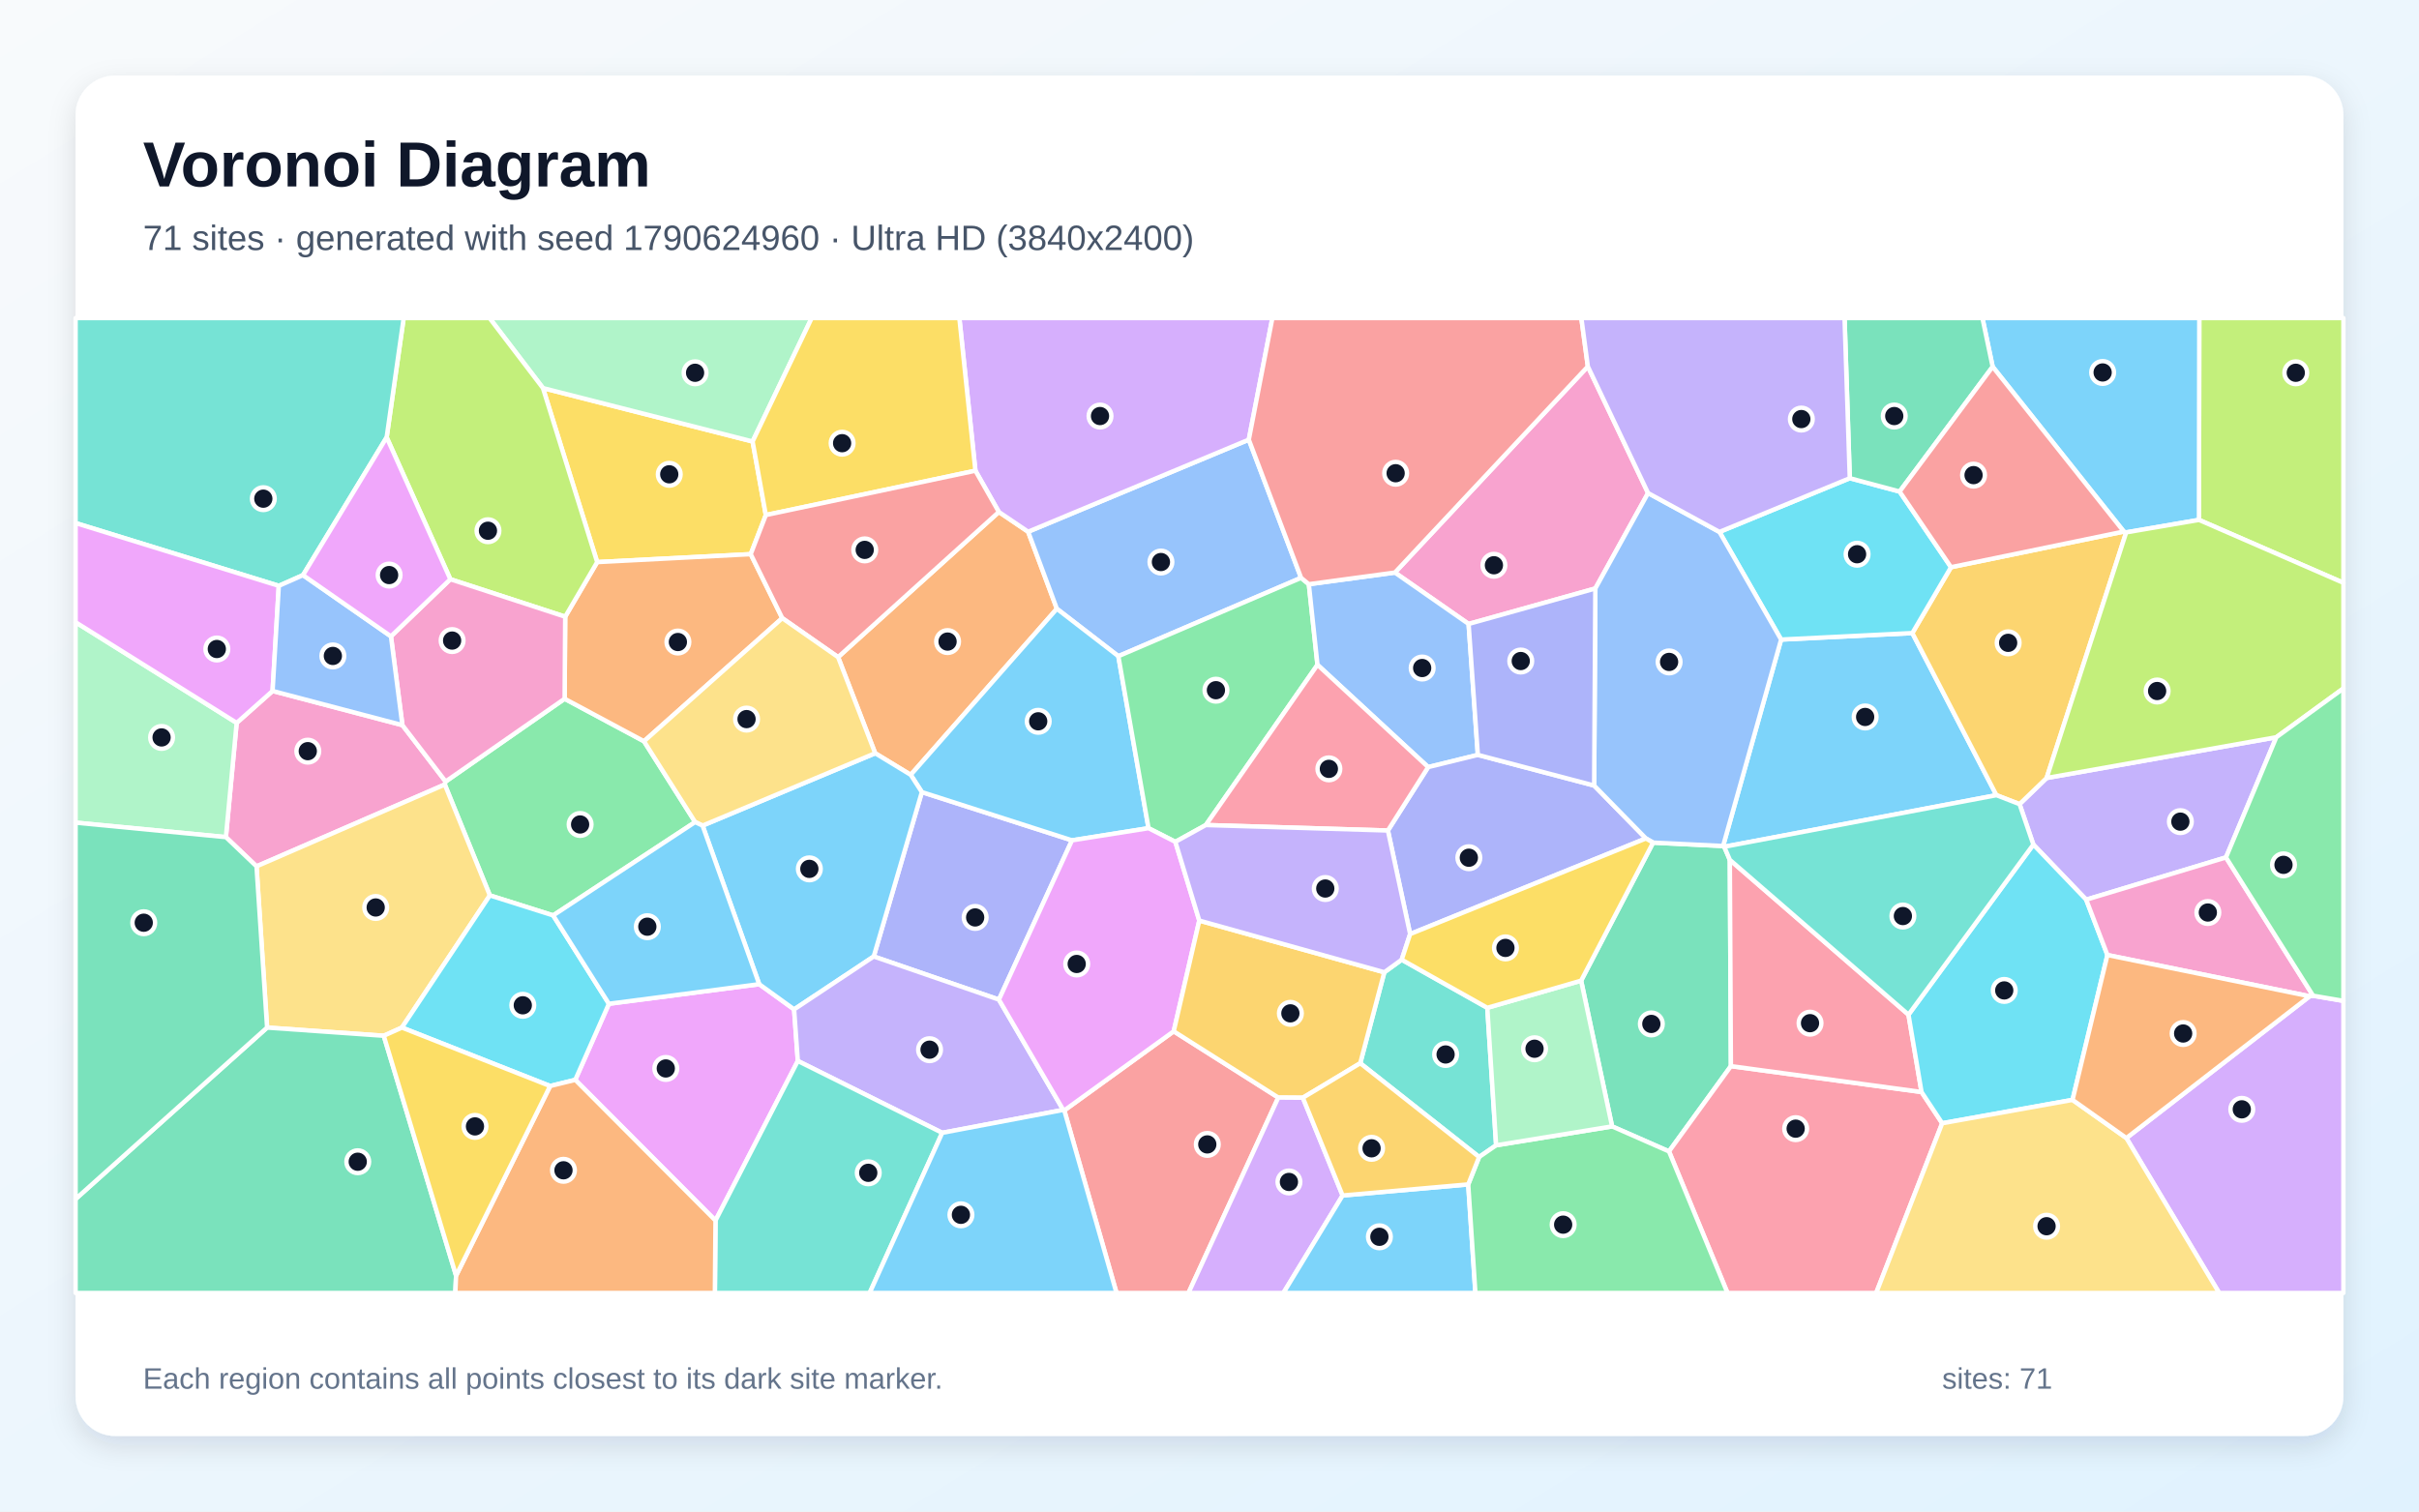
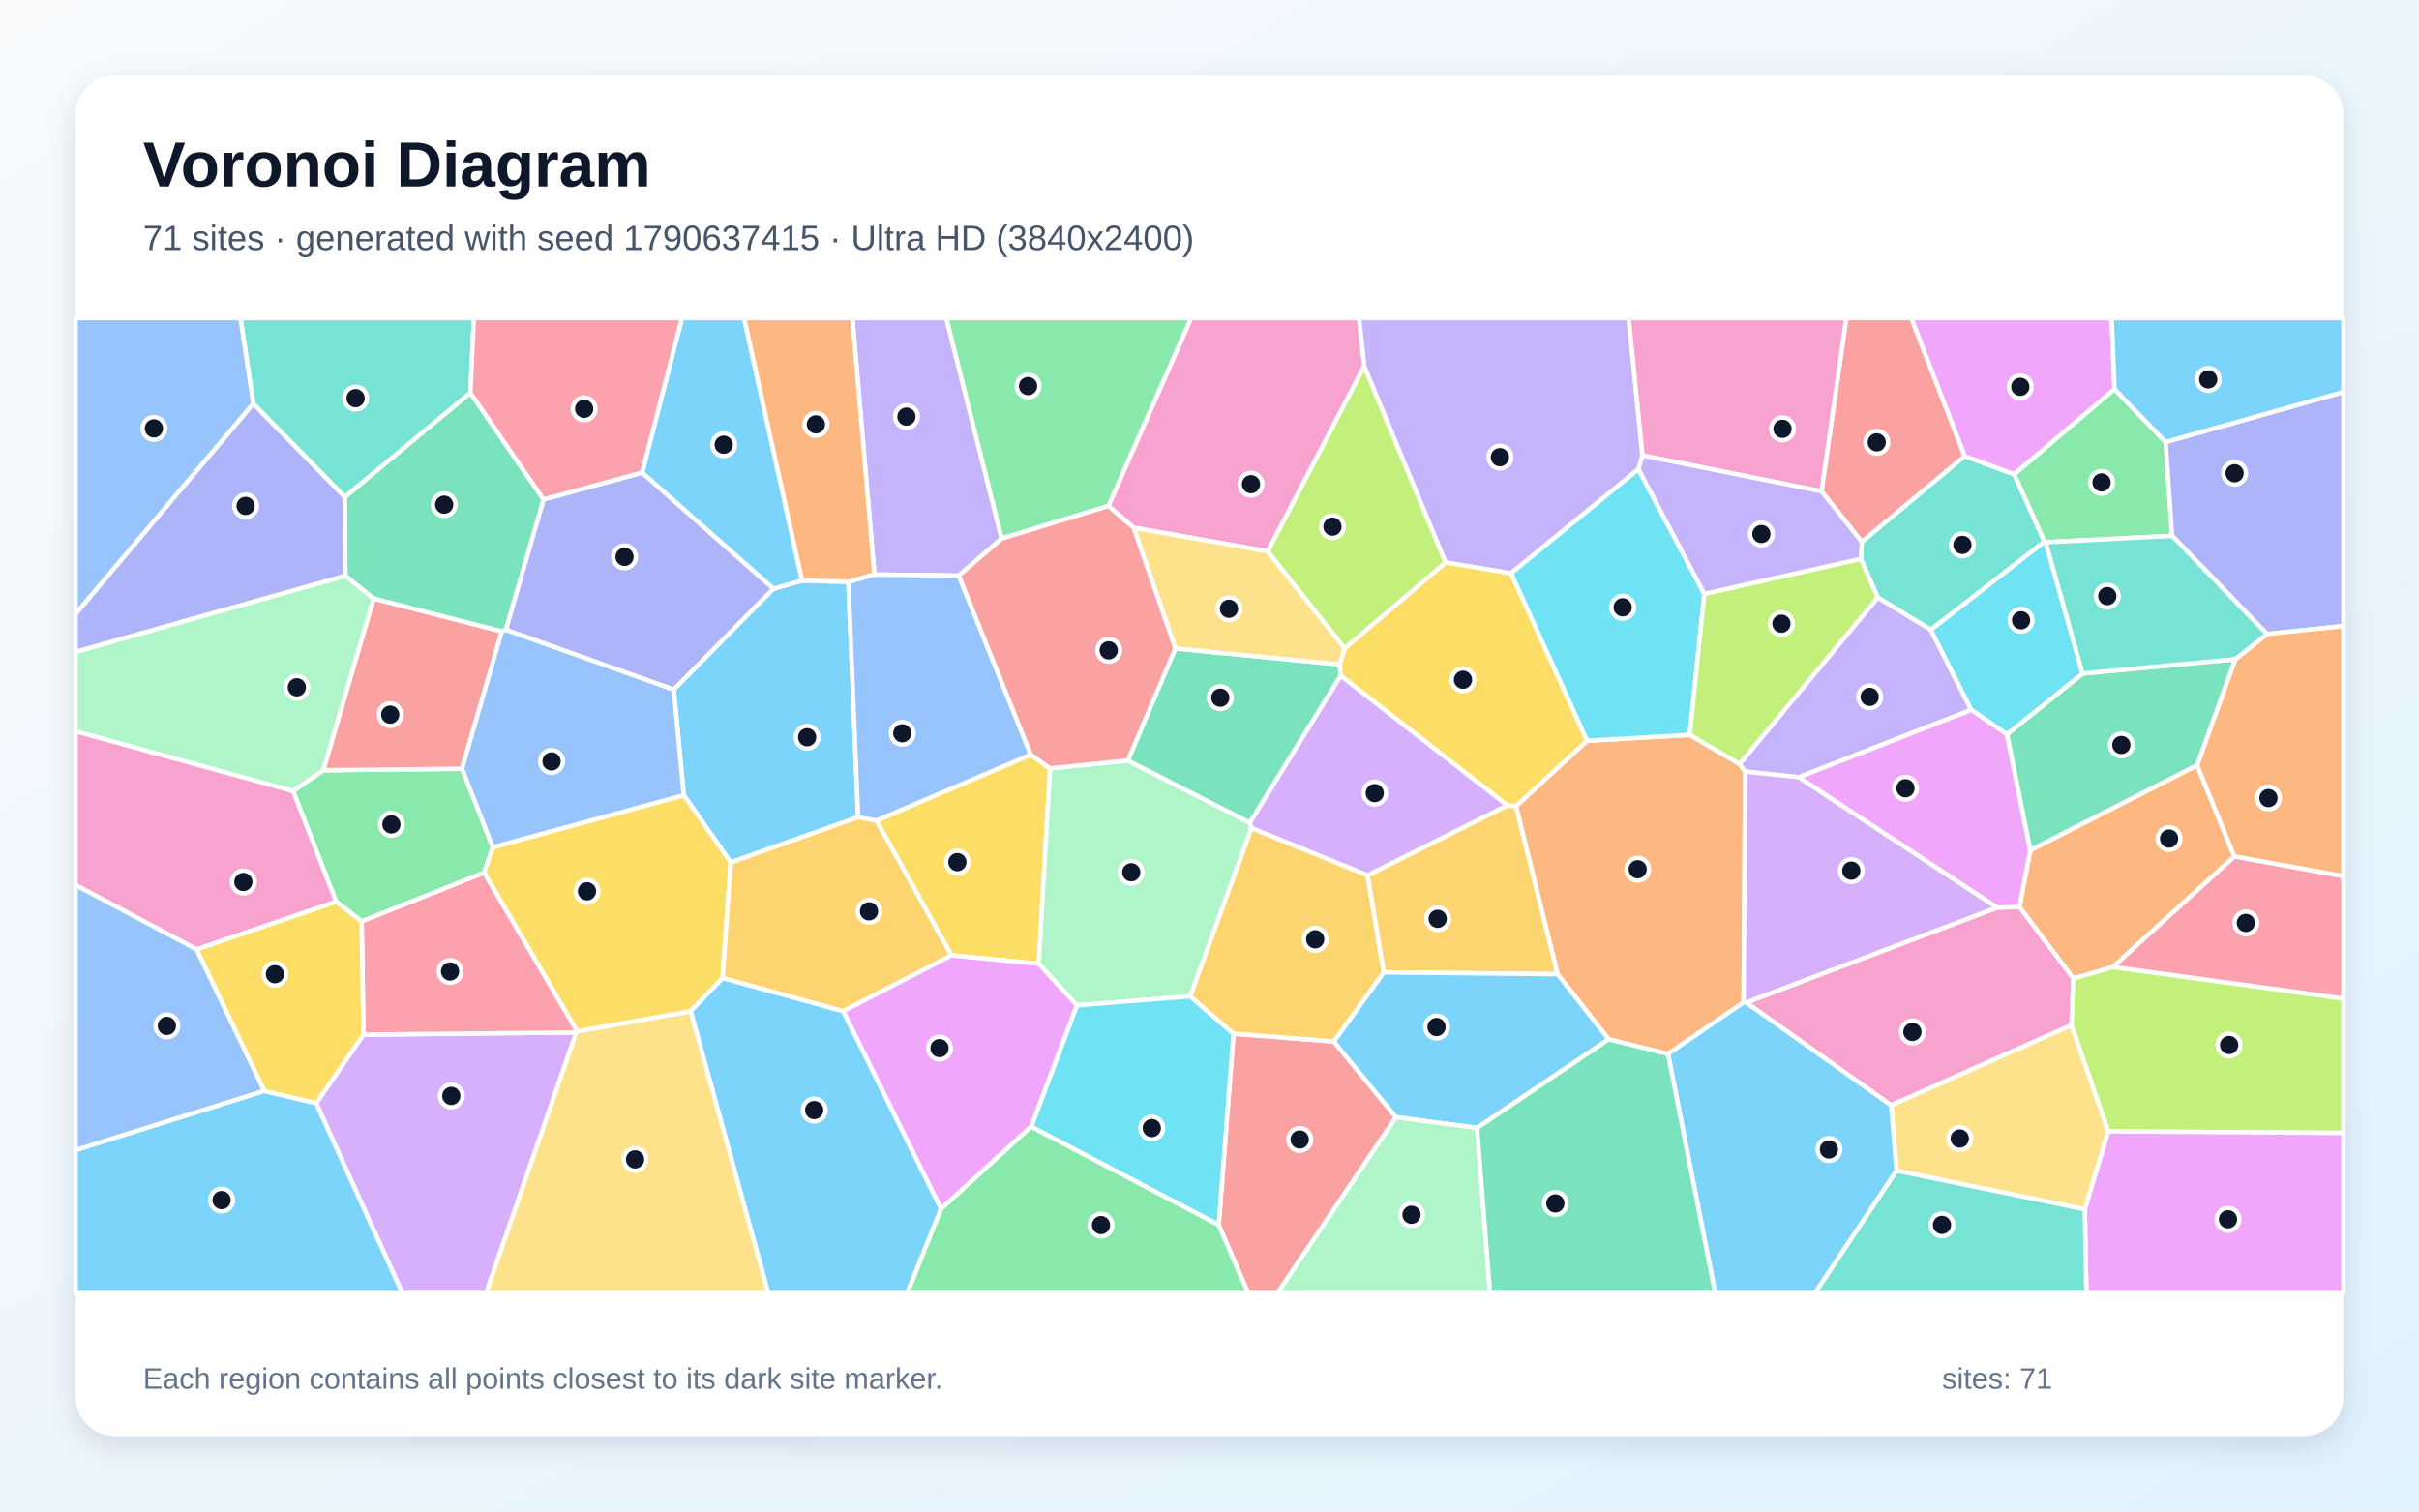
<svg xmlns="http://www.w3.org/2000/svg" width="3840" height="2400" viewBox="0 0 3840 2400" role="img" aria-labelledby="title description">
  <defs>
    <linearGradient id="background" x1="0" y1="0" x2="1" y2="1">
      <stop stop-color="#F8FAFC" />
      <stop offset="1" stop-color="#E0F2FE" />
    </linearGradient>
    <filter id="shadow" x="-5%" y="-5%" width="110%" height="110%">
      <feDropShadow dx="0" dy="15" stdDeviation="22" flood-color="#0F172A" flood-opacity=".12" />
    </filter>
  </defs>
  <rect width="3840" height="2400" fill="url(#background)" />
  <rect x="120" y="120" width="3600" height="2160" rx="63" fill="#FFFFFF" filter="url(#shadow)" />
  <g font-family="Arial, sans-serif">
    <text x="227" y="296" font-size="101" font-weight="700" fill="#0F172A">Voronoi Diagram</text>
-     <text x="227" y="397" font-size="56" fill="#475569">71 sites · generated with seed 1790624960 · Ultra HD (3840x2400)</text>
+     <text x="227" y="397" font-size="56" fill="#475569">71 sites · generated with seed 1790637415 · Ultra HD (3840x2400)</text>
  </g>
  <g stroke="#FFFFFF" stroke-width="7" stroke-linejoin="round">
-     <polygon points="2737.1,1344.5 2735.3,1343.3 2827.4,1015.5 3035.7,1005.2 3169.2,1262.6" fill="#38BDF8" fill-opacity="0.65" />
-     <polygon points="3533.6,1361.4 3311.7,1428.5 3227.8,1341.0 3205.9,1276.8 3248.9,1235.3 3613.5,1170.6" fill="#A78BFA" fill-opacity="0.65" />
-     <polygon points="407.2,1375.6 358.6,1329.2 375.7,1147.8 432.7,1097.1 638.8,1151.4 707.4,1240.9 706.1,1245.7" fill="#F472B6" fill-opacity="0.65" />
-     <polygon points="1330.4,1043.4 1585.6,812.9 1632.1,844.3 1677.7,966.6 1445.7,1230.3 1389.3,1196.0" fill="#FB923C" fill-opacity="0.65" />
-     <polygon points="861.9,616.2 1194.7,701.0 1215.7,817.8 1191.7,879.9 948.0,892.5" fill="#FACC15" fill-opacity="0.65" />
-     <polygon points="896.3,1109.5 1022.3,1177.0 1103.5,1305.3 878.1,1453.5 777.6,1421.7 706.1,1245.7 707.4,1240.9" fill="#4ADE80" fill-opacity="0.65" />
-     <polygon points="2361.0,1600.2 2375.0,1818.5 2348.0,1837.1 2159.3,1688.2 2197.5,1543.8 2225.1,1523.8" fill="#2DD4BF" fill-opacity="0.65" />
-     <polygon points="2065.4,917.5 1775.3,1041.9 1677.7,966.6 1632.1,844.3 1982.4,698.1" fill="#60A5FA" fill-opacity="0.65" />
-     <polygon points="913.2,1714.6 966.6,1593.8 1205.2,1562.7 1260.6,1602.7 1266.5,1684.6 1135.8,1938.0" fill="#E879F9" fill-opacity="0.65" />
-     <polygon points="2746.0,1365.3 2747.7,1692.8 2649.4,1828.2 2559.1,1788.5 2509.9,1557.1 2624.2,1337.9 2735.3,1343.3 2737.1,1344.5" fill="#34D399" fill-opacity="0.65" />
-     <polygon points="1689.5,1763.1 1863.2,1637.5 2029.2,1742.7 1886.6,2053.0 1772.4,2053.0" fill="#F87171" fill-opacity="0.65" />
-     <polygon points="1585.7,1587.2 1387.0,1518.7 1463.4,1257.7 1701.7,1334.3" fill="#818CF8" fill-opacity="0.65" />
-     <polygon points="3097.1,900.6 3371.4,844.0 3375.2,845.3 3248.9,1235.3 3205.9,1276.8 3169.2,1262.6 3035.7,1005.2" fill="#FBBF24" fill-opacity="0.65" />
-     <polygon points="3490.7,825.5 3491.2,505.0 3720.0,505.0 3720.0,925.4" fill="#A3E635" fill-opacity="0.65" />
-     <polygon points="1982.4,698.1 1632.1,844.3 1585.6,812.9 1548.4,747.4 1522.9,505.0 2019.8,505.0" fill="#C084FC" fill-opacity="0.65" />
-     <polygon points="2649.4,1828.2 2747.7,1692.8 3050.3,1733.9 3083.1,1783.5 2978.3,2053.0 2742.3,2053.0" fill="#FB7185" fill-opacity="0.65" />
-     <polygon points="2936.4,759.3 3015.5,780.5 3097.1,900.6 3035.7,1005.2 2827.4,1015.5 2729.5,844.6" fill="#22D3EE" fill-opacity="0.65" />
-     <polygon points="1194.7,701.0 861.9,616.2 777.1,505.0 1288.5,505.0" fill="#86EFAC" fill-opacity="0.65" />
-     <polygon points="638.0,1631.6 609.2,1644.6 424.0,1631.6 407.2,1375.6 706.1,1245.7 777.6,1421.7" fill="#FCD34D" fill-opacity="0.65" />
-     <polygon points="1775.3,1041.9 1823.2,1315.0 1701.7,1334.3 1463.4,1257.7 1445.7,1230.3 1677.7,966.6" fill="#38BDF8" fill-opacity="0.65" />
-     <polygon points="1463.4,1257.7 1387.0,1518.7 1260.6,1602.7 1205.2,1562.7 1115.3,1310.9 1389.3,1196.0 1445.7,1230.3" fill="#38BDF8" fill-opacity="0.65" />
-     <polygon points="1495.7,1798.7 1266.5,1684.6 1260.6,1602.7 1387.0,1518.7 1585.7,1587.2 1687.8,1762.3" fill="#A78BFA" fill-opacity="0.65" />
-     <polygon points="2616.2,782.9 2532.5,934.4 2331.3,990.7 2214.3,909.1 2520.6,581.9" fill="#F472B6" fill-opacity="0.65" />
-     <polygon points="1022.3,1177.0 896.3,1109.5 897.2,979.2 948.0,892.5 1191.7,879.9 1241.8,981.5" fill="#FB923C" fill-opacity="0.65" />
-     <polygon points="1548.4,747.4 1215.7,817.8 1194.7,701.0 1288.5,505.0 1522.9,505.0" fill="#FACC15" fill-opacity="0.65" />
-     <polygon points="2077.7,927.6 2091.4,1055.6 1914.2,1310.0 1865.8,1336.7 1823.2,1315.0 1775.3,1041.9 2065.4,917.5" fill="#4ADE80" fill-opacity="0.65" />
-     <polygon points="1135.8,1938.0 1266.5,1684.6 1495.7,1798.7 1380.5,2053.0 1134.8,2053.0" fill="#2DD4BF" fill-opacity="0.65" />
-     <polygon points="2346.0,1198.6 2267.1,1218.0 2091.4,1055.6 2077.7,927.6 2214.3,909.1 2331.3,990.7" fill="#60A5FA" fill-opacity="0.65" />
-     <polygon points="1903.8,1461.7 1863.2,1637.5 1689.5,1763.1 1687.8,1762.3 1585.7,1587.2 1701.7,1334.3 1823.2,1315.0 1865.8,1336.7" fill="#E879F9" fill-opacity="0.65" />
-     <polygon points="120.0,1903.8 424.0,1631.6 609.2,1644.6 724.0,2025.5 722.8,2053.0 120.0,2053.0" fill="#34D399" fill-opacity="0.65" />
-     <polygon points="1548.4,747.4 1585.6,812.9 1330.4,1043.4 1241.8,981.5 1191.7,879.9 1215.7,817.8" fill="#F87171" fill-opacity="0.65" />
-     <polygon points="2530.6,1247.3 2612.8,1331.3 2238.5,1483.1 2203.2,1318.7 2267.1,1218.0 2346.0,1198.6" fill="#818CF8" fill-opacity="0.65" />
-     <polygon points="2068.2,1743.0 2029.2,1742.7 1863.2,1637.5 1903.8,1461.7 2197.5,1543.8 2159.3,1688.2" fill="#FBBF24" fill-opacity="0.65" />
-     <polygon points="861.9,616.2 948.0,892.5 897.2,979.2 714.9,919.7 613.8,694.4 640.8,505.0 777.1,505.0" fill="#A3E635" fill-opacity="0.65" />
-     <polygon points="2029.2,1742.7 2068.2,1743.0 2131.3,1898.2 2037.3,2053.0 1886.6,2053.0" fill="#C084FC" fill-opacity="0.65" />
-     <polygon points="1914.2,1310.0 2091.4,1055.6 2267.1,1218.0 2203.2,1318.7" fill="#FB7185" fill-opacity="0.65" />
-     <polygon points="873.3,1724.4 638.0,1631.6 777.6,1421.7 878.1,1453.5 966.6,1593.8 913.2,1714.6" fill="#22D3EE" fill-opacity="0.65" />
-     <polygon points="120.0,1306.2 120.0,988.0 375.7,1147.8 358.6,1329.2" fill="#86EFAC" fill-opacity="0.65" />
-     <polygon points="1115.3,1310.9 1103.5,1305.3 1022.3,1177.0 1241.8,981.5 1330.4,1043.4 1389.3,1196.0" fill="#FCD34D" fill-opacity="0.65" />
-     <polygon points="2131.3,1898.2 2330.7,1880.6 2342.1,2053.0 2037.3,2053.0" fill="#38BDF8" fill-opacity="0.65" />
-     <polygon points="3490.7,825.5 3375.2,845.3 3371.4,844.0 3163.2,582.3 3147.0,505.0 3491.2,505.0" fill="#38BDF8" fill-opacity="0.65" />
-     <polygon points="1903.8,1461.7 1865.8,1336.7 1914.2,1310.0 2203.2,1318.7 2238.5,1483.1 2225.1,1523.8 2197.5,1543.8" fill="#A78BFA" fill-opacity="0.65" />
-     <polygon points="620.6,1010.4 714.9,919.7 897.2,979.2 896.3,1109.5 707.4,1240.9 638.8,1151.4" fill="#F472B6" fill-opacity="0.65" />
-     <polygon points="724.0,2025.5 873.3,1724.4 913.2,1714.6 1135.8,1938.0 1134.8,2053.0 722.8,2053.0" fill="#FB923C" fill-opacity="0.65" />
-     <polygon points="724.0,2025.5 609.2,1644.6 638.0,1631.6 873.3,1724.4" fill="#FACC15" fill-opacity="0.65" />
-     <polygon points="2330.7,1880.6 2348.0,1837.1 2375.0,1818.5 2559.1,1788.5 2649.4,1828.2 2742.3,2053.0 2342.1,2053.0" fill="#4ADE80" fill-opacity="0.65" />
-     <polygon points="613.8,694.4 481.0,913.2 442.6,930.2 120.0,830.5 120.0,505.0 640.8,505.0" fill="#2DD4BF" fill-opacity="0.65" />
-     <polygon points="2624.2,1337.9 2612.8,1331.3 2530.6,1247.3 2532.5,934.4 2616.2,782.9 2729.5,844.6 2827.4,1015.5 2735.3,1343.3" fill="#60A5FA" fill-opacity="0.65" />
-     <polygon points="442.6,930.2 432.7,1097.1 375.7,1147.8 120.0,988.0 120.0,830.5" fill="#E879F9" fill-opacity="0.65" />
-     <polygon points="3163.2,582.3 3015.5,780.5 2936.4,759.3 2928.1,505.0 3147.0,505.0" fill="#34D399" fill-opacity="0.65" />
-     <polygon points="2520.6,581.9 2214.3,909.1 2077.7,927.6 2065.4,917.5 1982.4,698.1 2019.8,505.0 2510.3,505.0" fill="#F87171" fill-opacity="0.65" />
-     <polygon points="2530.6,1247.3 2346.0,1198.6 2331.3,990.7 2532.5,934.4" fill="#818CF8" fill-opacity="0.65" />
-     <polygon points="2330.7,1880.6 2131.3,1898.2 2068.2,1743.0 2159.3,1688.2 2348.0,1837.1" fill="#FBBF24" fill-opacity="0.65" />
-     <polygon points="3613.5,1170.6 3248.9,1235.3 3375.2,845.3 3490.7,825.5 3720.0,925.4 3720.0,1093.1" fill="#A3E635" fill-opacity="0.65" />
-     <polygon points="3375.5,1807.0 3666.4,1581.9 3671.9,1581.0 3720.0,1589.2 3720.0,2053.0 3522.8,2053.0" fill="#C084FC" fill-opacity="0.65" />
-     <polygon points="3029.6,1611.1 3050.3,1733.9 2747.7,1692.8 2746.0,1365.3" fill="#FB7185" fill-opacity="0.65" />
-     <polygon points="3345.4,1516.4 3290.0,1746.4 3083.1,1783.5 3050.3,1733.9 3029.6,1611.1 3227.8,1341.0 3311.7,1428.5" fill="#22D3EE" fill-opacity="0.65" />
-     <polygon points="2375.0,1818.5 2361.0,1600.2 2509.9,1557.1 2559.1,1788.5" fill="#86EFAC" fill-opacity="0.65" />
-     <polygon points="3083.1,1783.5 3290.0,1746.4 3375.5,1807.0 3522.8,2053.0 2978.3,2053.0" fill="#FCD34D" fill-opacity="0.65" />
-     <polygon points="1495.7,1798.7 1687.8,1762.3 1689.5,1763.1 1772.4,2053.0 1380.5,2053.0" fill="#38BDF8" fill-opacity="0.65" />
-     <polygon points="1115.3,1310.9 1205.2,1562.7 966.6,1593.8 878.1,1453.5 1103.5,1305.3" fill="#38BDF8" fill-opacity="0.65" />
-     <polygon points="2936.4,759.3 2729.5,844.6 2616.2,782.9 2520.6,581.9 2510.3,505.0 2928.1,505.0" fill="#A78BFA" fill-opacity="0.65" />
-     <polygon points="3671.9,1581.0 3666.4,1581.9 3345.4,1516.4 3311.7,1428.5 3533.6,1361.4" fill="#F472B6" fill-opacity="0.65" />
-     <polygon points="3666.4,1581.9 3375.5,1807.0 3290.0,1746.4 3345.4,1516.4" fill="#FB923C" fill-opacity="0.65" />
-     <polygon points="2238.5,1483.1 2612.8,1331.3 2624.2,1337.9 2509.9,1557.1 2361.0,1600.2 2225.1,1523.8" fill="#FACC15" fill-opacity="0.65" />
-     <polygon points="3671.9,1581.0 3533.6,1361.4 3613.5,1170.6 3720.0,1093.1 3720.0,1589.2" fill="#4ADE80" fill-opacity="0.65" />
-     <polygon points="3029.6,1611.1 2746.0,1365.3 2737.1,1344.5 3169.2,1262.6 3205.9,1276.8 3227.8,1341.0" fill="#2DD4BF" fill-opacity="0.65" />
-     <polygon points="442.6,930.2 481.0,913.2 620.6,1010.4 638.8,1151.4 432.7,1097.1" fill="#60A5FA" fill-opacity="0.65" />
-     <polygon points="481.0,913.2 613.8,694.4 714.9,919.7 620.6,1010.4" fill="#E879F9" fill-opacity="0.65" />
-     <polygon points="120.0,1903.8 120.0,1306.2 358.6,1329.2 407.2,1375.6 424.0,1631.6" fill="#34D399" fill-opacity="0.65" />
-     <polygon points="3163.2,582.3 3371.4,844.0 3097.1,900.6 3015.5,780.5" fill="#F87171" fill-opacity="0.65" />
+     <polygon points="1096.2,1605.4 1147.0,1552.7 1338.6,1605.5 1493.9,1919.4 1440.3,2053.0 1219.5,2053.0" fill="#38BDF8" fill-opacity="0.65" />
+     <polygon points="2607.3,723.1 2600.9,745.0 2398.6,910.4 2294.6,893.1 2165.5,581.8 2157.2,505.0 2585.4,505.0" fill="#A78BFA" fill-opacity="0.65" />
+     <polygon points="312.2,1507.5 120.0,1405.4 120.0,1161.0 465.4,1255.9 533.8,1431.7" fill="#F472B6" fill-opacity="0.65" />
+     <polygon points="2767.9,1591.5 2647.8,1673.5 2553.6,1650.3 2472.5,1546.8 2406.4,1280.1 2519.2,1176.2 2682.4,1166.8 2761.4,1213.1 2770.3,1225.1" fill="#FB923C" fill-opacity="0.65" />
+     <polygon points="1510.3,1517.0 1391.2,1302.9 1636.3,1198.2 1666.9,1220.0 1648.9,1530.3" fill="#FACC15" fill-opacity="0.65" />
+     <polygon points="513.1,1223.0 733.4,1220.6 782.3,1345.2 768.5,1385.6 574.1,1463.1 533.8,1431.7 465.4,1255.9" fill="#4ADE80" fill-opacity="0.65" />
+     <polygon points="3245.5,859.9 3065.1,1000.1 2980.7,948.7 2954.0,887.3 2955.4,860.3 3118.6,724.1 3197.5,753.0" fill="#2DD4BF" fill-opacity="0.65" />
+     <polygon points="419.7,1732.2 120.0,1826.3 120.0,1405.4 312.2,1507.5" fill="#60A5FA" fill-opacity="0.65" />
+     <polygon points="3356.6,617.9 3197.5,753.0 3118.6,724.1 3033.9,505.0 3352.2,505.0" fill="#E879F9" fill-opacity="0.65" />
+     <polygon points="3548.6,1046.6 3487.8,1215.2 3222.8,1350.3 3185.8,1166.0 3305.9,1069.4" fill="#34D399" fill-opacity="0.65" />
+     <polygon points="1934.6,1945.0 1958.1,1641.3 2117.2,1653.6 2216.1,1773.9 2028.1,2053.0 1981.2,2053.0" fill="#F87171" fill-opacity="0.65" />
+     <polygon points="802.8,1000.0 862.7,793.0 1019.3,750.3 1228.0,934.7 1069.5,1095.1" fill="#818CF8" fill-opacity="0.65" />
+     <polygon points="2196.5,1543.9 2170.7,1389.9 2392.9,1278.7 2406.4,1280.1 2472.5,1546.8" fill="#FBBF24" fill-opacity="0.65" />
+     <polygon points="3346.6,1796.4 3288.1,1627.6 3291.1,1553.5 3353.8,1535.3 3720.0,1585.4 3720.0,1798.9" fill="#A3E635" fill-opacity="0.65" />
+     <polygon points="2392.9,1278.7 2170.7,1389.9 1986.7,1315.0 1983.9,1306.2 2128.2,1072.6" fill="#C084FC" fill-opacity="0.65" />
+     <polygon points="3353.8,1535.3 3546.8,1359.7 3720.0,1391.1 3720.0,1585.4" fill="#FB7185" fill-opacity="0.65" />
+     <polygon points="2705.5,942.9 2682.4,1166.8 2519.2,1176.2 2398.6,910.4 2600.9,745.0" fill="#22D3EE" fill-opacity="0.65" />
+     <polygon points="1790.3,1207.5 1983.9,1306.2 1986.7,1315.0 1889.4,1581.9 1709.4,1596.3 1648.9,1530.3 1666.9,1220.0" fill="#86EFAC" fill-opacity="0.65" />
+     <polygon points="914.5,1639.3 916.1,1637.7 1096.2,1605.4 1219.5,2053.0 771.5,2053.0" fill="#FCD34D" fill-opacity="0.65" />
+     <polygon points="1362.2,1297.5 1160.0,1369.3 1085.4,1262.6 1069.5,1095.1 1228.0,934.7 1273.2,921.8 1346.7,923.8" fill="#38BDF8" fill-opacity="0.65" />
+     <polygon points="1273.2,921.8 1228.0,934.7 1019.3,750.3 1082.5,505.0 1181.2,505.0" fill="#38BDF8" fill-opacity="0.65" />
+     <polygon points="3129.3,1127.1 2855.6,1234.1 2770.3,1225.1 2761.4,1213.1 2980.7,948.7 3065.1,1000.1" fill="#A78BFA" fill-opacity="0.65" />
+     <polygon points="2165.5,581.8 2012.5,875.5 1799.6,837.9 1759.4,803.4 1890.7,505.0 2157.2,505.0" fill="#F472B6" fill-opacity="0.65" />
+     <polygon points="3546.8,1359.7 3353.8,1535.3 3291.1,1553.5 3205.7,1440.1 3222.8,1350.3 3487.8,1215.2" fill="#FB923C" fill-opacity="0.65" />
+     <polygon points="916.1,1637.7 768.5,1385.6 782.3,1345.2 1085.4,1262.6 1160.0,1369.3 1147.0,1552.7 1096.2,1605.4" fill="#FACC15" fill-opacity="0.65" />
+     <polygon points="3437.8,701.8 3448.1,850.8 3247.3,861.0 3245.5,859.9 3197.5,753.0 3356.6,617.9" fill="#4ADE80" fill-opacity="0.65" />
+     <polygon points="746.7,623.7 547.4,789.3 402.1,641.1 381.7,505.0 752.2,505.0" fill="#2DD4BF" fill-opacity="0.65" />
+     <polygon points="402.1,641.1 120.0,975.0 120.0,505.0 381.7,505.0" fill="#60A5FA" fill-opacity="0.65" />
+     <polygon points="3309.4,1919.9 3346.6,1796.4 3720.0,1798.9 3720.0,2053.0 3312.0,2053.0" fill="#E879F9" fill-opacity="0.65" />
+     <polygon points="1865.8,1029.6 2126.9,1055.0 2128.2,1072.6 1983.9,1306.2 1790.3,1207.5" fill="#34D399" fill-opacity="0.65" />
+     <polygon points="593.0,950.2 796.6,1002.5 733.4,1220.6 513.1,1223.0" fill="#F87171" fill-opacity="0.65" />
+     <polygon points="3598.6,1006.7 3448.1,850.8 3437.8,701.8 3720.0,622.4 3720.0,994.1" fill="#818CF8" fill-opacity="0.65" />
+     <polygon points="1160.0,1369.3 1362.2,1297.5 1391.2,1302.9 1510.3,1517.0 1338.6,1605.5 1147.0,1552.7" fill="#FBBF24" fill-opacity="0.65" />
+     <polygon points="2954.0,887.3 2980.7,948.7 2761.4,1213.1 2682.4,1166.8 2705.5,942.9" fill="#A3E635" fill-opacity="0.65" />
+     <polygon points="501.8,1751.6 576.9,1642.8 914.5,1639.3 771.5,2053.0 638.5,2053.0" fill="#C084FC" fill-opacity="0.65" />
+     <polygon points="916.1,1637.7 914.5,1639.3 576.9,1642.8 574.1,1463.1 768.5,1385.6" fill="#FB7185" fill-opacity="0.65" />
+     <polygon points="1636.8,1789.0 1709.4,1596.3 1889.4,1581.9 1958.1,1641.3 1934.6,1945.0" fill="#22D3EE" fill-opacity="0.65" />
+     <polygon points="548.2,914.1 593.0,950.2 513.1,1223.0 465.4,1255.9 120.0,1161.0 120.0,1034.9" fill="#86EFAC" fill-opacity="0.65" />
+     <polygon points="2134.7,1029.4 2126.9,1055.0 1865.8,1029.6 1799.6,837.9 2012.5,875.5" fill="#FCD34D" fill-opacity="0.65" />
+     <polygon points="2344.7,1791.0 2216.1,1773.9 2117.2,1653.6 2196.5,1543.9 2472.5,1546.8 2553.6,1650.3" fill="#38BDF8" fill-opacity="0.65" />
+     <polygon points="120.0,1826.3 419.7,1732.2 501.8,1751.6 638.5,2053.0 120.0,2053.0" fill="#38BDF8" fill-opacity="0.65" />
+     <polygon points="1590.1,855.1 1522.0,914.0 1388.0,912.3 1353.1,505.0 1502.2,505.0" fill="#A78BFA" fill-opacity="0.65" />
+     <polygon points="2891.7,780.2 2607.3,723.1 2585.4,505.0 2931.1,505.0" fill="#F472B6" fill-opacity="0.65" />
+     <polygon points="1388.0,912.3 1346.7,923.8 1273.2,921.8 1181.2,505.0 1353.1,505.0" fill="#FB923C" fill-opacity="0.65" />
+     <polygon points="2519.2,1176.2 2406.4,1280.1 2392.9,1278.7 2128.2,1072.6 2126.9,1055.0 2134.7,1029.4 2294.6,893.1 2398.6,910.4" fill="#FACC15" fill-opacity="0.65" />
+     <polygon points="1759.4,803.4 1590.1,855.1 1502.2,505.0 1890.7,505.0" fill="#4ADE80" fill-opacity="0.65" />
+     <polygon points="3010.7,1858.6 3309.4,1919.9 3312.0,2053.0 2881.0,2053.0" fill="#2DD4BF" fill-opacity="0.65" />
+     <polygon points="1388.0,912.3 1522.0,914.0 1636.3,1198.2 1391.2,1302.9 1362.2,1297.5 1346.7,923.8" fill="#60A5FA" fill-opacity="0.65" />
+     <polygon points="1636.8,1789.0 1493.9,1919.4 1338.6,1605.5 1510.3,1517.0 1648.9,1530.3 1709.4,1596.3" fill="#E879F9" fill-opacity="0.65" />
+     <polygon points="796.6,1002.5 593.0,950.2 548.2,914.1 547.4,789.3 746.7,623.7 862.7,793.0 802.8,1000.0" fill="#34D399" fill-opacity="0.65" />
+     <polygon points="3118.6,724.1 2955.4,860.3 2891.7,780.2 2931.1,505.0 3033.9,505.0" fill="#F87171" fill-opacity="0.65" />
+     <polygon points="402.1,641.1 547.4,789.3 548.2,914.1 120.0,1034.9 120.0,975.0" fill="#818CF8" fill-opacity="0.65" />
+     <polygon points="1889.4,1581.9 1986.7,1315.0 2170.7,1389.9 2196.5,1543.9 2117.2,1653.6 1958.1,1641.3" fill="#FBBF24" fill-opacity="0.65" />
+     <polygon points="2134.7,1029.4 2012.5,875.5 2165.5,581.8 2294.6,893.1" fill="#A3E635" fill-opacity="0.65" />
+     <polygon points="3170.6,1441.1 2772.4,1591.8 2767.9,1591.5 2770.3,1225.1 2855.6,1234.1" fill="#C084FC" fill-opacity="0.65" />
+     <polygon points="1019.3,750.3 862.7,793.0 746.7,623.7 752.2,505.0 1082.5,505.0" fill="#FB7185" fill-opacity="0.65" />
+     <polygon points="3247.3,861.0 3305.9,1069.4 3185.8,1166.0 3129.3,1127.1 3065.1,1000.1 3245.5,859.9" fill="#22D3EE" fill-opacity="0.65" />
+     <polygon points="2216.1,1773.9 2344.7,1791.0 2365.3,2053.0 2028.1,2053.0" fill="#86EFAC" fill-opacity="0.65" />
+     <polygon points="3010.7,1858.6 3002.0,1754.8 3288.1,1627.6 3346.6,1796.4 3309.4,1919.9" fill="#FCD34D" fill-opacity="0.65" />
+     <polygon points="3437.8,701.8 3356.6,617.9 3352.2,505.0 3720.0,505.0 3720.0,622.4" fill="#38BDF8" fill-opacity="0.65" />
+     <polygon points="2647.8,1673.5 2767.9,1591.5 2772.4,1591.8 3002.0,1754.8 3010.7,1858.6 2881.0,2053.0 2722.7,2053.0" fill="#38BDF8" fill-opacity="0.65" />
+     <polygon points="2891.7,780.2 2955.4,860.3 2954.0,887.3 2705.5,942.9 2600.9,745.0 2607.3,723.1" fill="#A78BFA" fill-opacity="0.65" />
+     <polygon points="3002.0,1754.8 2772.4,1591.8 3170.6,1441.1 3205.7,1440.1 3291.1,1553.5 3288.1,1627.6" fill="#F472B6" fill-opacity="0.65" />
+     <polygon points="3546.8,1359.7 3487.8,1215.2 3548.6,1046.6 3598.6,1006.7 3720.0,994.1 3720.0,1391.1" fill="#FB923C" fill-opacity="0.65" />
+     <polygon points="576.9,1642.8 501.8,1751.6 419.7,1732.2 312.2,1507.5 533.8,1431.7 574.1,1463.1" fill="#FACC15" fill-opacity="0.65" />
+     <polygon points="1493.9,1919.4 1636.8,1789.0 1934.6,1945.0 1981.2,2053.0 1440.3,2053.0" fill="#4ADE80" fill-opacity="0.65" />
+     <polygon points="3598.6,1006.7 3548.6,1046.6 3305.9,1069.4 3247.3,861.0 3448.1,850.8" fill="#2DD4BF" fill-opacity="0.65" />
+     <polygon points="782.3,1345.2 733.4,1220.6 796.6,1002.5 802.8,1000.0 1069.5,1095.1 1085.4,1262.6" fill="#60A5FA" fill-opacity="0.65" />
+     <polygon points="3205.7,1440.1 3170.6,1441.1 2855.6,1234.1 3129.3,1127.1 3185.8,1166.0 3222.8,1350.3" fill="#E879F9" fill-opacity="0.65" />
+     <polygon points="2344.7,1791.0 2553.6,1650.3 2647.8,1673.5 2722.7,2053.0 2365.3,2053.0" fill="#34D399" fill-opacity="0.65" />
+     <polygon points="1522.0,914.0 1590.1,855.1 1759.4,803.4 1799.6,837.9 1865.8,1029.6 1790.3,1207.5 1666.9,1220.0 1636.3,1198.2" fill="#F87171" fill-opacity="0.65" />
  </g>
  <g>
-     <circle cx="2960.8" cy="1138.4" r="18" fill="#0F172A" stroke="#FFFFFF" stroke-width="7" />
-     <circle cx="3461.2" cy="1304.6" r="18" fill="#0F172A" stroke="#FFFFFF" stroke-width="7" />
-     <circle cx="488.6" cy="1192.7" r="18" fill="#0F172A" stroke="#FFFFFF" stroke-width="7" />
-     <circle cx="1504.2" cy="1018.7" r="18" fill="#0F172A" stroke="#FFFFFF" stroke-width="7" />
-     <circle cx="1062.4" cy="753.1" r="18" fill="#0F172A" stroke="#FFFFFF" stroke-width="7" />
-     <circle cx="920.9" cy="1309.1" r="18" fill="#0F172A" stroke="#FFFFFF" stroke-width="7" />
-     <circle cx="2294.8" cy="1674.3" r="18" fill="#0F172A" stroke="#FFFFFF" stroke-width="7" />
-     <circle cx="1842.9" cy="892.4" r="18" fill="#0F172A" stroke="#FFFFFF" stroke-width="7" />
-     <circle cx="1056.9" cy="1696.5" r="18" fill="#0F172A" stroke="#FFFFFF" stroke-width="7" />
-     <circle cx="2621.4" cy="1625.8" r="18" fill="#0F172A" stroke="#FFFFFF" stroke-width="7" />
-     <circle cx="1916.5" cy="1817.1" r="18" fill="#0F172A" stroke="#FFFFFF" stroke-width="7" />
-     <circle cx="1548.0" cy="1456.7" r="18" fill="#0F172A" stroke="#FFFFFF" stroke-width="7" />
-     <circle cx="3187.8" cy="1020.7" r="18" fill="#0F172A" stroke="#FFFFFF" stroke-width="7" />
-     <circle cx="3644.4" cy="591.9" r="18" fill="#0F172A" stroke="#FFFFFF" stroke-width="7" />
-     <circle cx="1746.2" cy="660.6" r="18" fill="#0F172A" stroke="#FFFFFF" stroke-width="7" />
-     <circle cx="2850.5" cy="1792.1" r="18" fill="#0F172A" stroke="#FFFFFF" stroke-width="7" />
-     <circle cx="2948.0" cy="880.0" r="18" fill="#0F172A" stroke="#FFFFFF" stroke-width="7" />
-     <circle cx="1103.4" cy="591.9" r="18" fill="#0F172A" stroke="#FFFFFF" stroke-width="7" />
-     <circle cx="596.4" cy="1440.9" r="18" fill="#0F172A" stroke="#FFFFFF" stroke-width="7" />
-     <circle cx="1648.1" cy="1145.3" r="18" fill="#0F172A" stroke="#FFFFFF" stroke-width="7" />
-     <circle cx="1284.8" cy="1379.6" r="18" fill="#0F172A" stroke="#FFFFFF" stroke-width="7" />
-     <circle cx="1475.6" cy="1666.7" r="18" fill="#0F172A" stroke="#FFFFFF" stroke-width="7" />
-     <circle cx="2371.5" cy="897.5" r="18" fill="#0F172A" stroke="#FFFFFF" stroke-width="7" />
-     <circle cx="1076.1" cy="1019.4" r="18" fill="#0F172A" stroke="#FFFFFF" stroke-width="7" />
-     <circle cx="1336.8" cy="703.7" r="18" fill="#0F172A" stroke="#FFFFFF" stroke-width="7" />
-     <circle cx="1930.2" cy="1095.9" r="18" fill="#0F172A" stroke="#FFFFFF" stroke-width="7" />
-     <circle cx="1378.3" cy="1862.2" r="18" fill="#0F172A" stroke="#FFFFFF" stroke-width="7" />
-     <circle cx="2257.6" cy="1060.7" r="18" fill="#0F172A" stroke="#FFFFFF" stroke-width="7" />
-     <circle cx="1709.2" cy="1530.6" r="18" fill="#0F172A" stroke="#FFFFFF" stroke-width="7" />
-     <circle cx="567.9" cy="1844.6" r="18" fill="#0F172A" stroke="#FFFFFF" stroke-width="7" />
-     <circle cx="1372.7" cy="873.1" r="18" fill="#0F172A" stroke="#FFFFFF" stroke-width="7" />
-     <circle cx="2331.7" cy="1361.9" r="18" fill="#0F172A" stroke="#FFFFFF" stroke-width="7" />
-     <circle cx="2048.4" cy="1609.0" r="18" fill="#0F172A" stroke="#FFFFFF" stroke-width="7" />
-     <circle cx="774.6" cy="842.7" r="18" fill="#0F172A" stroke="#FFFFFF" stroke-width="7" />
-     <circle cx="2046.1" cy="1876.7" r="18" fill="#0F172A" stroke="#FFFFFF" stroke-width="7" />
-     <circle cx="2109.5" cy="1220.8" r="18" fill="#0F172A" stroke="#FFFFFF" stroke-width="7" />
-     <circle cx="829.9" cy="1596.2" r="18" fill="#0F172A" stroke="#FFFFFF" stroke-width="7" />
-     <circle cx="256.5" cy="1170.9" r="18" fill="#0F172A" stroke="#FFFFFF" stroke-width="7" />
-     <circle cx="1185.1" cy="1141.8" r="18" fill="#0F172A" stroke="#FFFFFF" stroke-width="7" />
-     <circle cx="2189.7" cy="1963.8" r="18" fill="#0F172A" stroke="#FFFFFF" stroke-width="7" />
-     <circle cx="3337.8" cy="591.4" r="18" fill="#0F172A" stroke="#FFFFFF" stroke-width="7" />
-     <circle cx="2103.8" cy="1410.8" r="18" fill="#0F172A" stroke="#FFFFFF" stroke-width="7" />
-     <circle cx="717.7" cy="1017.1" r="18" fill="#0F172A" stroke="#FFFFFF" stroke-width="7" />
-     <circle cx="894.5" cy="1858.2" r="18" fill="#0F172A" stroke="#FFFFFF" stroke-width="7" />
-     <circle cx="754.0" cy="1788.5" r="18" fill="#0F172A" stroke="#FFFFFF" stroke-width="7" />
-     <circle cx="2481.4" cy="1944.5" r="18" fill="#0F172A" stroke="#FFFFFF" stroke-width="7" />
-     <circle cx="418.0" cy="791.8" r="18" fill="#0F172A" stroke="#FFFFFF" stroke-width="7" />
-     <circle cx="2649.6" cy="1051.0" r="18" fill="#0F172A" stroke="#FFFFFF" stroke-width="7" />
-     <circle cx="344.2" cy="1030.5" r="18" fill="#0F172A" stroke="#FFFFFF" stroke-width="7" />
-     <circle cx="3007.0" cy="660.6" r="18" fill="#0F172A" stroke="#FFFFFF" stroke-width="7" />
-     <circle cx="2215.5" cy="751.4" r="18" fill="#0F172A" stroke="#FFFFFF" stroke-width="7" />
-     <circle cx="2414.1" cy="1049.6" r="18" fill="#0F172A" stroke="#FFFFFF" stroke-width="7" />
-     <circle cx="2177.3" cy="1823.3" r="18" fill="#0F172A" stroke="#FFFFFF" stroke-width="7" />
-     <circle cx="3424.3" cy="1097.2" r="18" fill="#0F172A" stroke="#FFFFFF" stroke-width="7" />
-     <circle cx="3558.7" cy="1761.4" r="18" fill="#0F172A" stroke="#FFFFFF" stroke-width="7" />
-     <circle cx="2873.3" cy="1624.6" r="18" fill="#0F172A" stroke="#FFFFFF" stroke-width="7" />
-     <circle cx="3181.6" cy="1572.6" r="18" fill="#0F172A" stroke="#FFFFFF" stroke-width="7" />
-     <circle cx="2436.0" cy="1665.2" r="18" fill="#0F172A" stroke="#FFFFFF" stroke-width="7" />
-     <circle cx="3248.8" cy="1947.0" r="18" fill="#0F172A" stroke="#FFFFFF" stroke-width="7" />
-     <circle cx="1525.4" cy="1928.9" r="18" fill="#0F172A" stroke="#FFFFFF" stroke-width="7" />
-     <circle cx="1027.6" cy="1471.4" r="18" fill="#0F172A" stroke="#FFFFFF" stroke-width="7" />
-     <circle cx="2859.5" cy="665.4" r="18" fill="#0F172A" stroke="#FFFFFF" stroke-width="7" />
-     <circle cx="3504.8" cy="1448.9" r="18" fill="#0F172A" stroke="#FFFFFF" stroke-width="7" />
-     <circle cx="3465.6" cy="1641.0" r="18" fill="#0F172A" stroke="#FFFFFF" stroke-width="7" />
-     <circle cx="2389.8" cy="1505.1" r="18" fill="#0F172A" stroke="#FFFFFF" stroke-width="7" />
-     <circle cx="3624.9" cy="1373.2" r="18" fill="#0F172A" stroke="#FFFFFF" stroke-width="7" />
-     <circle cx="3020.7" cy="1454.5" r="18" fill="#0F172A" stroke="#FFFFFF" stroke-width="7" />
-     <circle cx="528.4" cy="1041.5" r="18" fill="#0F172A" stroke="#FFFFFF" stroke-width="7" />
-     <circle cx="617.7" cy="913.1" r="18" fill="#0F172A" stroke="#FFFFFF" stroke-width="7" />
-     <circle cx="228.2" cy="1465.1" r="18" fill="#0F172A" stroke="#FFFFFF" stroke-width="7" />
-     <circle cx="3132.9" cy="754.4" r="18" fill="#0F172A" stroke="#FFFFFF" stroke-width="7" />
+     <circle cx="1292.5" cy="1762.6" r="18" fill="#0F172A" stroke="#FFFFFF" stroke-width="7" />
+     <circle cx="2381.0" cy="725.9" r="18" fill="#0F172A" stroke="#FFFFFF" stroke-width="7" />
+     <circle cx="386.3" cy="1400.4" r="18" fill="#0F172A" stroke="#FFFFFF" stroke-width="7" />
+     <circle cx="2599.7" cy="1380.2" r="18" fill="#0F172A" stroke="#FFFFFF" stroke-width="7" />
+     <circle cx="1519.8" cy="1368.9" r="18" fill="#0F172A" stroke="#FFFFFF" stroke-width="7" />
+     <circle cx="621.3" cy="1309.0" r="18" fill="#0F172A" stroke="#FFFFFF" stroke-width="7" />
+     <circle cx="3115.2" cy="865.2" r="18" fill="#0F172A" stroke="#FFFFFF" stroke-width="7" />
+     <circle cx="264.9" cy="1628.9" r="18" fill="#0F172A" stroke="#FFFFFF" stroke-width="7" />
+     <circle cx="3207.1" cy="614.2" r="18" fill="#0F172A" stroke="#FFFFFF" stroke-width="7" />
+     <circle cx="3367.5" cy="1182.9" r="18" fill="#0F172A" stroke="#FFFFFF" stroke-width="7" />
+     <circle cx="2063.2" cy="1809.3" r="18" fill="#0F172A" stroke="#FFFFFF" stroke-width="7" />
+     <circle cx="991.4" cy="884.2" r="18" fill="#0F172A" stroke="#FFFFFF" stroke-width="7" />
+     <circle cx="2282.2" cy="1458.9" r="18" fill="#0F172A" stroke="#FFFFFF" stroke-width="7" />
+     <circle cx="3538.6" cy="1659.3" r="18" fill="#0F172A" stroke="#FFFFFF" stroke-width="7" />
+     <circle cx="2182.3" cy="1259.3" r="18" fill="#0F172A" stroke="#FFFFFF" stroke-width="7" />
+     <circle cx="3565.1" cy="1465.4" r="18" fill="#0F172A" stroke="#FFFFFF" stroke-width="7" />
+     <circle cx="2575.9" cy="964.3" r="18" fill="#0F172A" stroke="#FFFFFF" stroke-width="7" />
+     <circle cx="1795.8" cy="1385.0" r="18" fill="#0F172A" stroke="#FFFFFF" stroke-width="7" />
+     <circle cx="1008.1" cy="1840.9" r="18" fill="#0F172A" stroke="#FFFFFF" stroke-width="7" />
+     <circle cx="1281.3" cy="1170.6" r="18" fill="#0F172A" stroke="#FFFFFF" stroke-width="7" />
+     <circle cx="1148.8" cy="706.1" r="18" fill="#0F172A" stroke="#FFFFFF" stroke-width="7" />
+     <circle cx="2968.0" cy="1106.5" r="18" fill="#0F172A" stroke="#FFFFFF" stroke-width="7" />
+     <circle cx="1985.9" cy="768.8" r="18" fill="#0F172A" stroke="#FFFFFF" stroke-width="7" />
+     <circle cx="3443.3" cy="1331.5" r="18" fill="#0F172A" stroke="#FFFFFF" stroke-width="7" />
+     <circle cx="931.8" cy="1415.2" r="18" fill="#0F172A" stroke="#FFFFFF" stroke-width="7" />
+     <circle cx="3336.1" cy="766.0" r="18" fill="#0F172A" stroke="#FFFFFF" stroke-width="7" />
+     <circle cx="564.5" cy="632.2" r="18" fill="#0F172A" stroke="#FFFFFF" stroke-width="7" />
+     <circle cx="244.3" cy="680.2" r="18" fill="#0F172A" stroke="#FFFFFF" stroke-width="7" />
+     <circle cx="3536.8" cy="1936.0" r="18" fill="#0F172A" stroke="#FFFFFF" stroke-width="7" />
+     <circle cx="1937.1" cy="1107.8" r="18" fill="#0F172A" stroke="#FFFFFF" stroke-width="7" />
+     <circle cx="619.4" cy="1134.7" r="18" fill="#0F172A" stroke="#FFFFFF" stroke-width="7" />
+     <circle cx="3547.3" cy="751.4" r="18" fill="#0F172A" stroke="#FFFFFF" stroke-width="7" />
+     <circle cx="1379.5" cy="1447.0" r="18" fill="#0F172A" stroke="#FFFFFF" stroke-width="7" />
+     <circle cx="2827.9" cy="990.3" r="18" fill="#0F172A" stroke="#FFFFFF" stroke-width="7" />
+     <circle cx="716.4" cy="1740.1" r="18" fill="#0F172A" stroke="#FFFFFF" stroke-width="7" />
+     <circle cx="714.4" cy="1542.5" r="18" fill="#0F172A" stroke="#FFFFFF" stroke-width="7" />
+     <circle cx="1828.4" cy="1791.2" r="18" fill="#0F172A" stroke="#FFFFFF" stroke-width="7" />
+     <circle cx="471.2" cy="1091.3" r="18" fill="#0F172A" stroke="#FFFFFF" stroke-width="7" />
+     <circle cx="1950.9" cy="966.6" r="18" fill="#0F172A" stroke="#FFFFFF" stroke-width="7" />
+     <circle cx="2280.4" cy="1630.7" r="18" fill="#0F172A" stroke="#FFFFFF" stroke-width="7" />
+     <circle cx="351.8" cy="1905.5" r="18" fill="#0F172A" stroke="#FFFFFF" stroke-width="7" />
+     <circle cx="1438.9" cy="661.5" r="18" fill="#0F172A" stroke="#FFFFFF" stroke-width="7" />
+     <circle cx="2829.6" cy="680.9" r="18" fill="#0F172A" stroke="#FFFFFF" stroke-width="7" />
+     <circle cx="1295.2" cy="673.8" r="18" fill="#0F172A" stroke="#FFFFFF" stroke-width="7" />
+     <circle cx="2322.4" cy="1079.3" r="18" fill="#0F172A" stroke="#FFFFFF" stroke-width="7" />
+     <circle cx="1632.0" cy="613.0" r="18" fill="#0F172A" stroke="#FFFFFF" stroke-width="7" />
+     <circle cx="3082.8" cy="1944.9" r="18" fill="#0F172A" stroke="#FFFFFF" stroke-width="7" />
+     <circle cx="1432.3" cy="1164.3" r="18" fill="#0F172A" stroke="#FFFFFF" stroke-width="7" />
+     <circle cx="1491.4" cy="1664.2" r="18" fill="#0F172A" stroke="#FFFFFF" stroke-width="7" />
+     <circle cx="705.1" cy="801.3" r="18" fill="#0F172A" stroke="#FFFFFF" stroke-width="7" />
+     <circle cx="2979.2" cy="702.3" r="18" fill="#0F172A" stroke="#FFFFFF" stroke-width="7" />
+     <circle cx="389.9" cy="803.3" r="18" fill="#0F172A" stroke="#FFFFFF" stroke-width="7" />
+     <circle cx="2087.8" cy="1491.4" r="18" fill="#0F172A" stroke="#FFFFFF" stroke-width="7" />
+     <circle cx="2115.2" cy="836.2" r="18" fill="#0F172A" stroke="#FFFFFF" stroke-width="7" />
+     <circle cx="2938.8" cy="1382.4" r="18" fill="#0F172A" stroke="#FFFFFF" stroke-width="7" />
+     <circle cx="927.3" cy="649.1" r="18" fill="#0F172A" stroke="#FFFFFF" stroke-width="7" />
+     <circle cx="3208.3" cy="984.9" r="18" fill="#0F172A" stroke="#FFFFFF" stroke-width="7" />
+     <circle cx="2240.7" cy="1928.8" r="18" fill="#0F172A" stroke="#FFFFFF" stroke-width="7" />
+     <circle cx="3111.0" cy="1807.7" r="18" fill="#0F172A" stroke="#FFFFFF" stroke-width="7" />
+     <circle cx="3505.4" cy="602.4" r="18" fill="#0F172A" stroke="#FFFFFF" stroke-width="7" />
+     <circle cx="2903.3" cy="1825.1" r="18" fill="#0F172A" stroke="#FFFFFF" stroke-width="7" />
+     <circle cx="2796.1" cy="847.9" r="18" fill="#0F172A" stroke="#FFFFFF" stroke-width="7" />
+     <circle cx="3035.8" cy="1638.5" r="18" fill="#0F172A" stroke="#FFFFFF" stroke-width="7" />
+     <circle cx="3601.0" cy="1267.2" r="18" fill="#0F172A" stroke="#FFFFFF" stroke-width="7" />
+     <circle cx="436.4" cy="1546.8" r="18" fill="#0F172A" stroke="#FFFFFF" stroke-width="7" />
+     <circle cx="1747.8" cy="1945.2" r="18" fill="#0F172A" stroke="#FFFFFF" stroke-width="7" />
+     <circle cx="3345.2" cy="946.5" r="18" fill="#0F172A" stroke="#FFFFFF" stroke-width="7" />
+     <circle cx="875.6" cy="1209.0" r="18" fill="#0F172A" stroke="#FFFFFF" stroke-width="7" />
+     <circle cx="3024.8" cy="1251.6" r="18" fill="#0F172A" stroke="#FFFFFF" stroke-width="7" />
+     <circle cx="2469.0" cy="1910.8" r="18" fill="#0F172A" stroke="#FFFFFF" stroke-width="7" />
+     <circle cx="1760.0" cy="1032.6" r="18" fill="#0F172A" stroke="#FFFFFF" stroke-width="7" />
  </g>
  <g font-family="Arial, sans-serif" font-size="47" fill="#64748B">
    <text x="227" y="2205">Each region contains all points closest to its dark site marker.</text>
    <text x="3083" y="2205">sites: 71</text>
  </g>
</svg>
